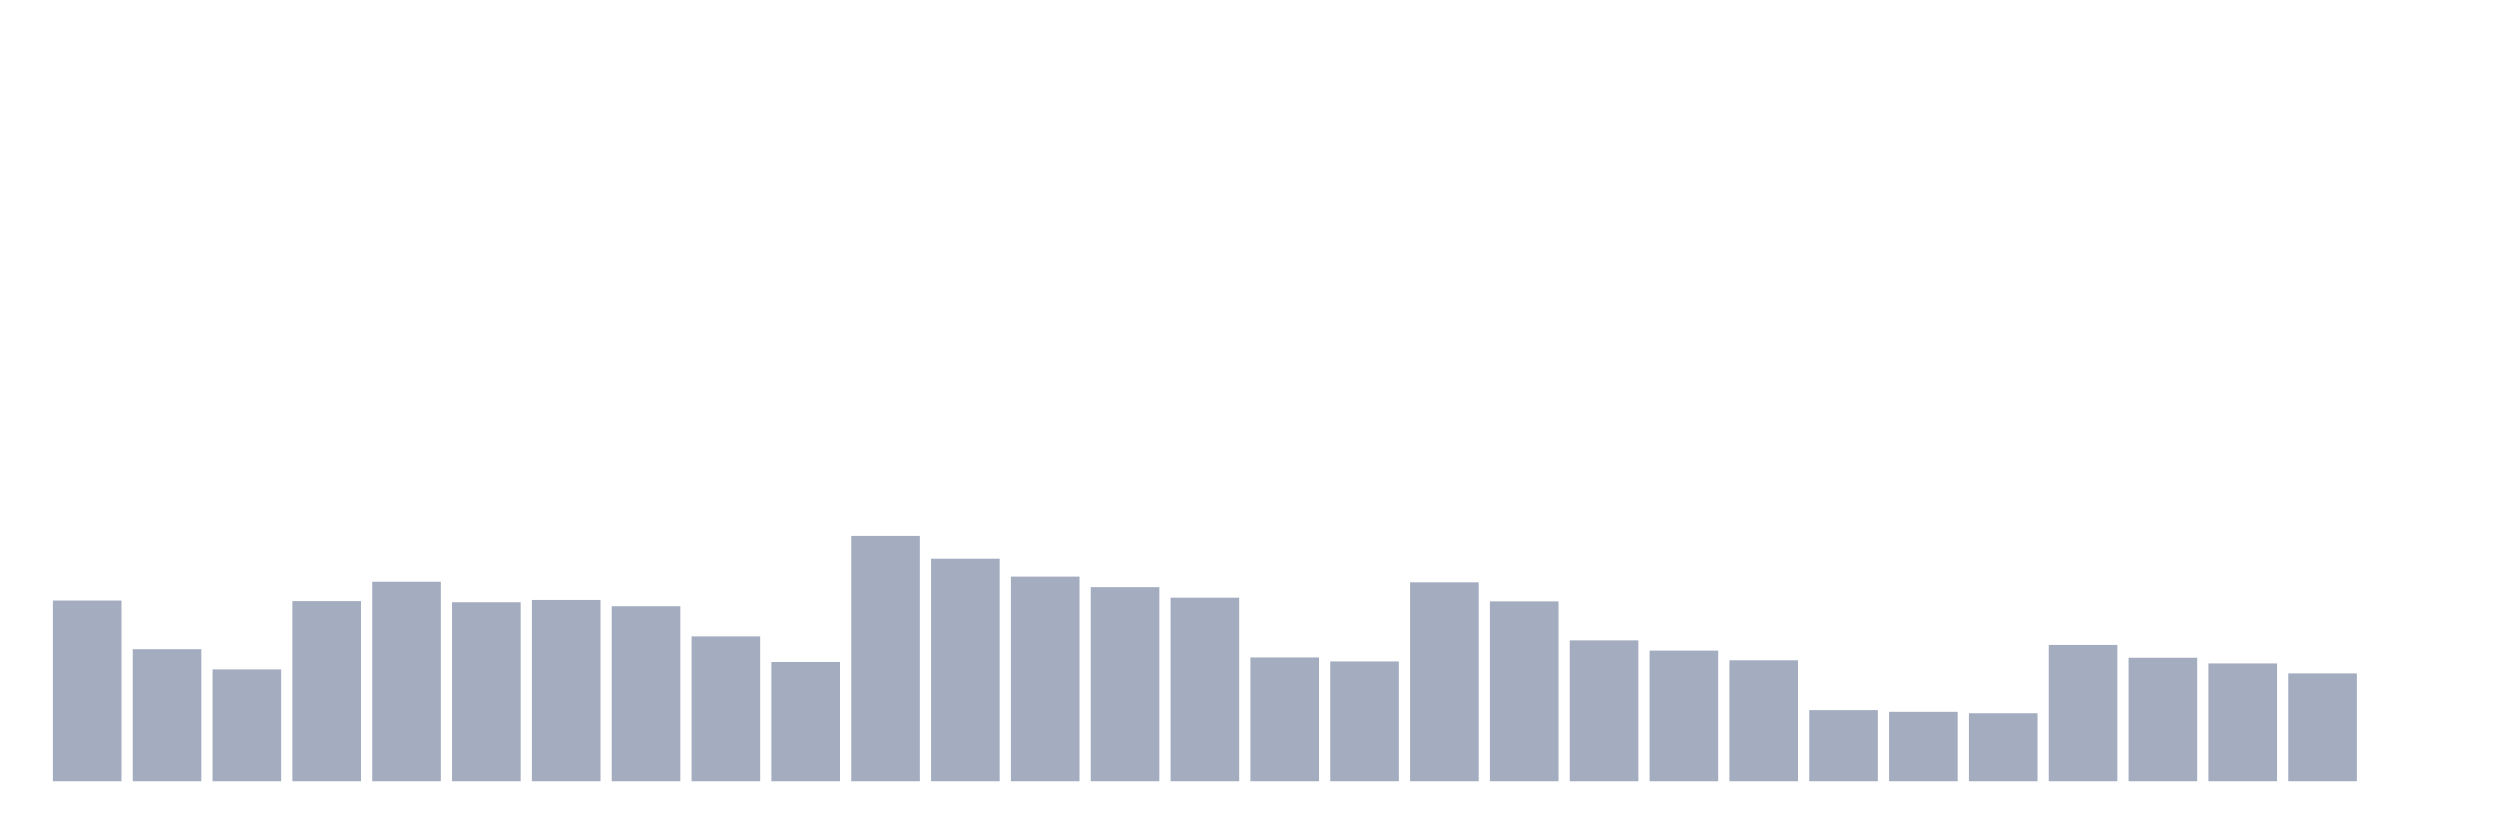
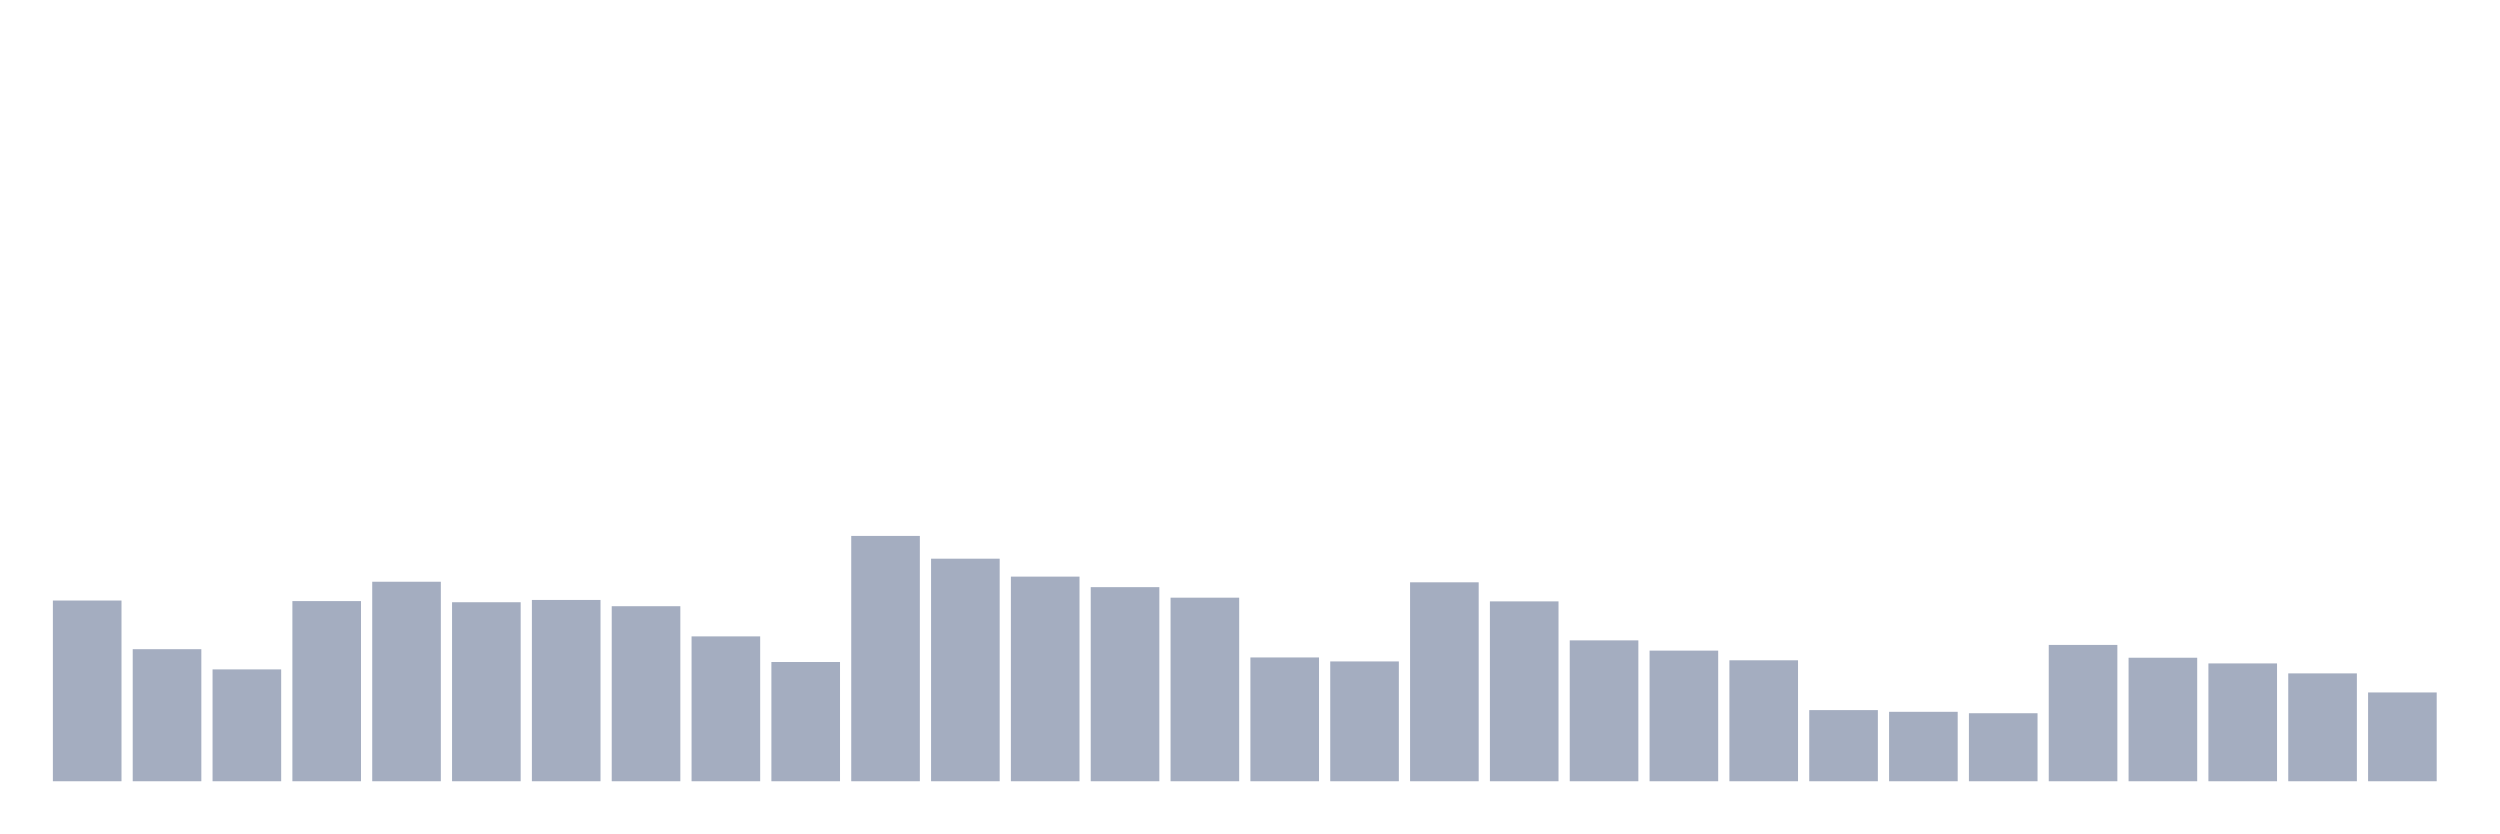
<svg xmlns="http://www.w3.org/2000/svg" viewBox="0 0 480 160">
  <g transform="translate(10,10)">
    <rect class="bar" x="0.153" width="13.175" y="105.301" height="34.699" fill="rgb(164,173,192)" />
    <rect class="bar" x="15.482" width="13.175" y="114.645" height="25.355" fill="rgb(164,173,192)" />
    <rect class="bar" x="30.81" width="13.175" y="118.525" height="21.475" fill="rgb(164,173,192)" />
    <rect class="bar" x="46.138" width="13.175" y="105.41" height="34.59" fill="rgb(164,173,192)" />
    <rect class="bar" x="61.466" width="13.175" y="101.694" height="38.306" fill="rgb(164,173,192)" />
    <rect class="bar" x="76.794" width="13.175" y="105.628" height="34.372" fill="rgb(164,173,192)" />
    <rect class="bar" x="92.123" width="13.175" y="105.191" height="34.809" fill="rgb(164,173,192)" />
    <rect class="bar" x="107.451" width="13.175" y="106.393" height="33.607" fill="rgb(164,173,192)" />
    <rect class="bar" x="122.779" width="13.175" y="112.186" height="27.814" fill="rgb(164,173,192)" />
    <rect class="bar" x="138.107" width="13.175" y="117.104" height="22.896" fill="rgb(164,173,192)" />
    <rect class="bar" x="153.436" width="13.175" y="92.896" height="47.104" fill="rgb(164,173,192)" />
    <rect class="bar" x="168.764" width="13.175" y="97.268" height="42.732" fill="rgb(164,173,192)" />
    <rect class="bar" x="184.092" width="13.175" y="100.71" height="39.29" fill="rgb(164,173,192)" />
    <rect class="bar" x="199.42" width="13.175" y="102.732" height="37.268" fill="rgb(164,173,192)" />
    <rect class="bar" x="214.748" width="13.175" y="104.754" height="35.246" fill="rgb(164,173,192)" />
    <rect class="bar" x="230.077" width="13.175" y="116.23" height="23.77" fill="rgb(164,173,192)" />
    <rect class="bar" x="245.405" width="13.175" y="116.995" height="23.005" fill="rgb(164,173,192)" />
    <rect class="bar" x="260.733" width="13.175" y="101.803" height="38.197" fill="rgb(164,173,192)" />
    <rect class="bar" x="276.061" width="13.175" y="105.464" height="34.536" fill="rgb(164,173,192)" />
    <rect class="bar" x="291.39" width="13.175" y="112.951" height="27.049" fill="rgb(164,173,192)" />
    <rect class="bar" x="306.718" width="13.175" y="114.918" height="25.082" fill="rgb(164,173,192)" />
    <rect class="bar" x="322.046" width="13.175" y="116.776" height="23.224" fill="rgb(164,173,192)" />
    <rect class="bar" x="337.374" width="13.175" y="126.339" height="13.661" fill="rgb(164,173,192)" />
    <rect class="bar" x="352.702" width="13.175" y="126.667" height="13.333" fill="rgb(164,173,192)" />
    <rect class="bar" x="368.031" width="13.175" y="126.94" height="13.06" fill="rgb(164,173,192)" />
    <rect class="bar" x="383.359" width="13.175" y="113.825" height="26.175" fill="rgb(164,173,192)" />
    <rect class="bar" x="398.687" width="13.175" y="116.284" height="23.716" fill="rgb(164,173,192)" />
    <rect class="bar" x="414.015" width="13.175" y="117.377" height="22.623" fill="rgb(164,173,192)" />
    <rect class="bar" x="429.344" width="13.175" y="119.29" height="20.71" fill="rgb(164,173,192)" />
-     <rect class="bar" x="444.672" width="13.175" y="140" height="0" fill="rgb(164,173,192)" />
+     <rect class="bar" x="444.672" width="13.175" y="122.951" height="17.049" fill="rgb(164,173,192)" />
  </g>
</svg>
